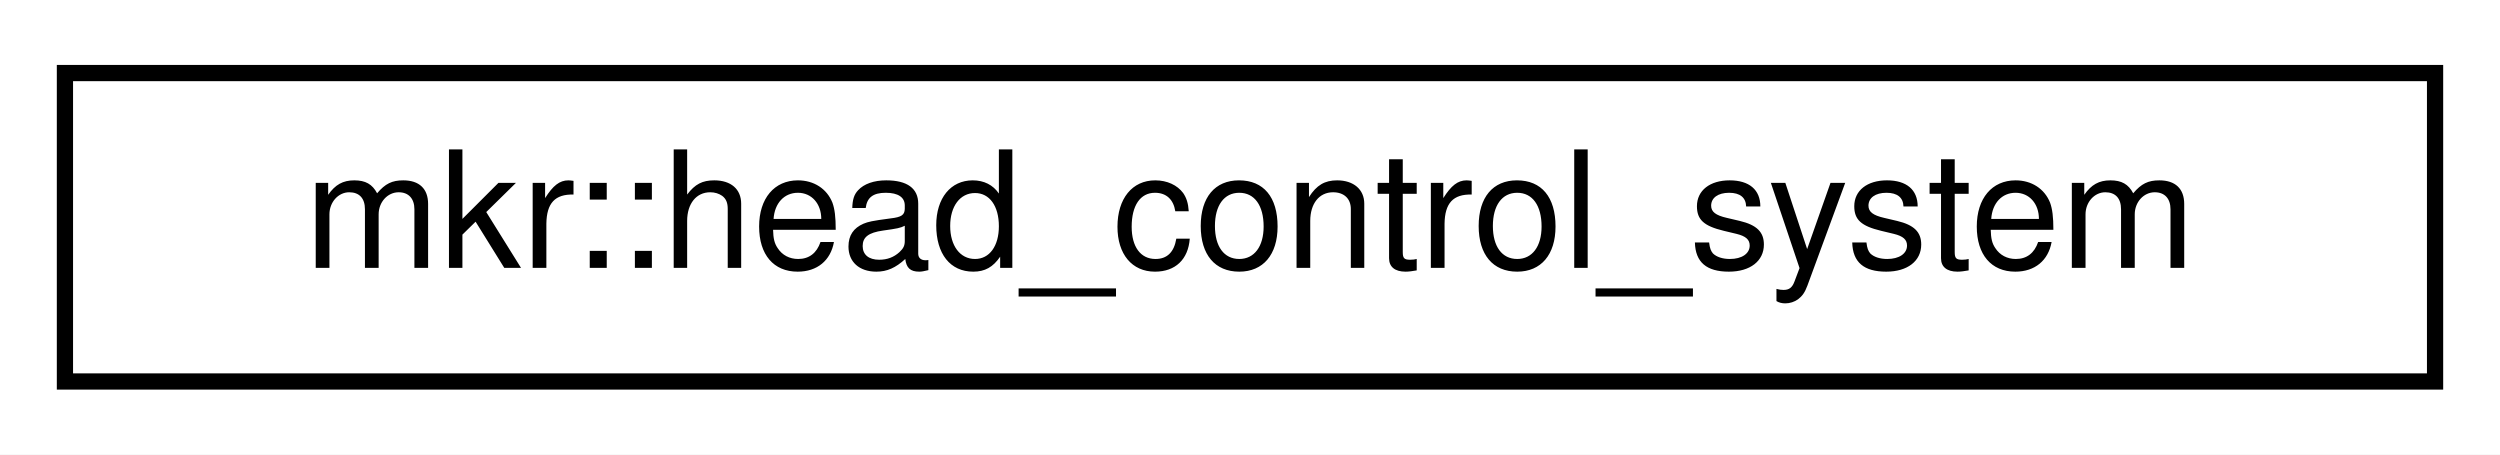
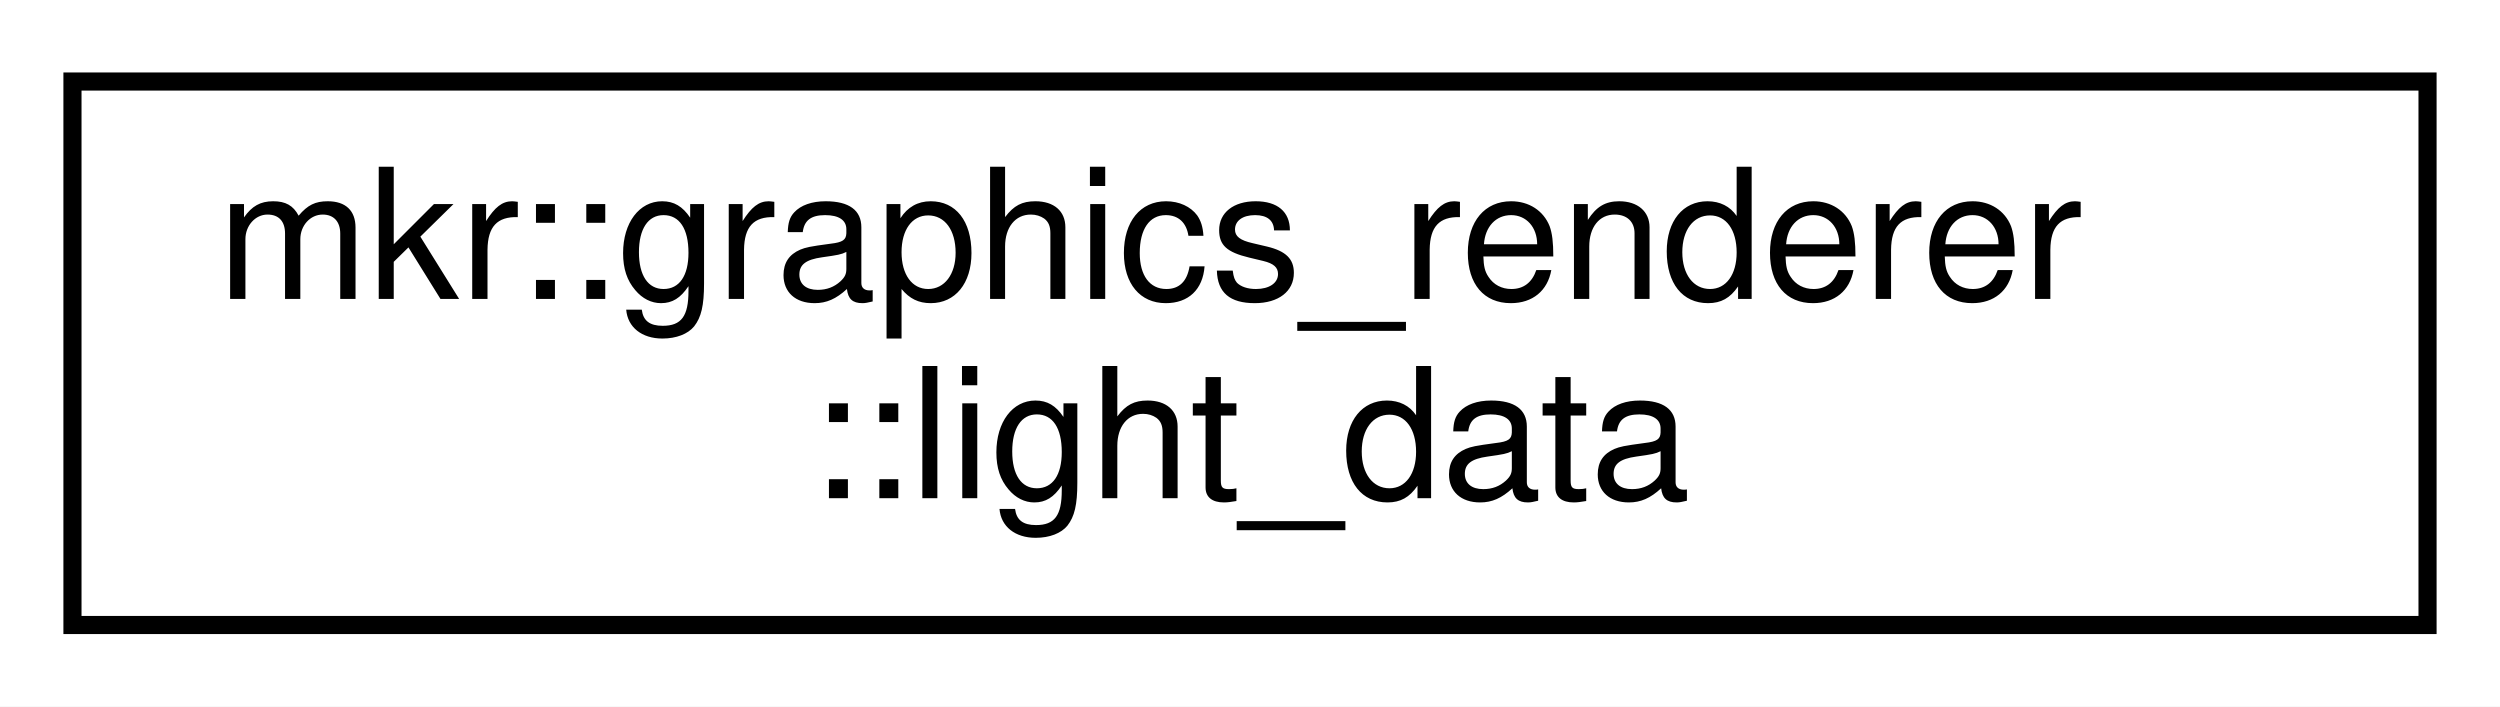
- <svg xmlns="http://www.w3.org/2000/svg" xmlns:xlink="http://www.w3.org/1999/xlink" width="154pt" height="28pt" viewBox="0.00 0.00 154.00 28.00">
-   <g id="graph0" class="graph" transform="scale(1 1) rotate(0) translate(4 24)">
-     <polygon fill="white" stroke="transparent" points="-4,4 -4,-24 150,-24 150,4 -4,4" />
+ <svg xmlns="http://www.w3.org/2000/svg" xmlns:xlink="http://www.w3.org/1999/xlink" width="138pt" height="39pt" viewBox="0.00 0.00 138.00 39.00">
+   <g id="graph0" class="graph" transform="scale(1 1) rotate(0) translate(4 35)">
+     <polygon fill="white" stroke="transparent" points="-4,4 -4,-35 134,-35 134,4 -4,4" />
    <g id="node1" class="node">
      <g id="a_node1">
-         <a xlink:href="classmkr_1_1head__control__system.html" target="_top" xlink:title=" ">
-           <polygon fill="white" stroke="black" points="0,-0.5 0,-19.5 146,-19.5 146,-0.5 0,-0.5" />
-           <text text-anchor="middle" x="73" y="-7.5" font-family="Helvetica,sans-Serif" font-size="10.00">mkr::head_control_system</text>
+         <a xlink:href="structmkr_1_1graphics__renderer_1_1light__data.html" target="_top" xlink:title=" ">
+           <polygon fill="white" stroke="black" points="0,-0.5 0,-30.5 130,-30.5 130,-0.5 0,-0.5" />
+           <text text-anchor="start" x="8" y="-18.5" font-family="Helvetica,sans-Serif" font-size="10.00">mkr::graphics_renderer</text>
+           <text text-anchor="middle" x="65" y="-7.5" font-family="Helvetica,sans-Serif" font-size="10.00">::light_data</text>
        </a>
      </g>
    </g>
  </g>
</svg>
